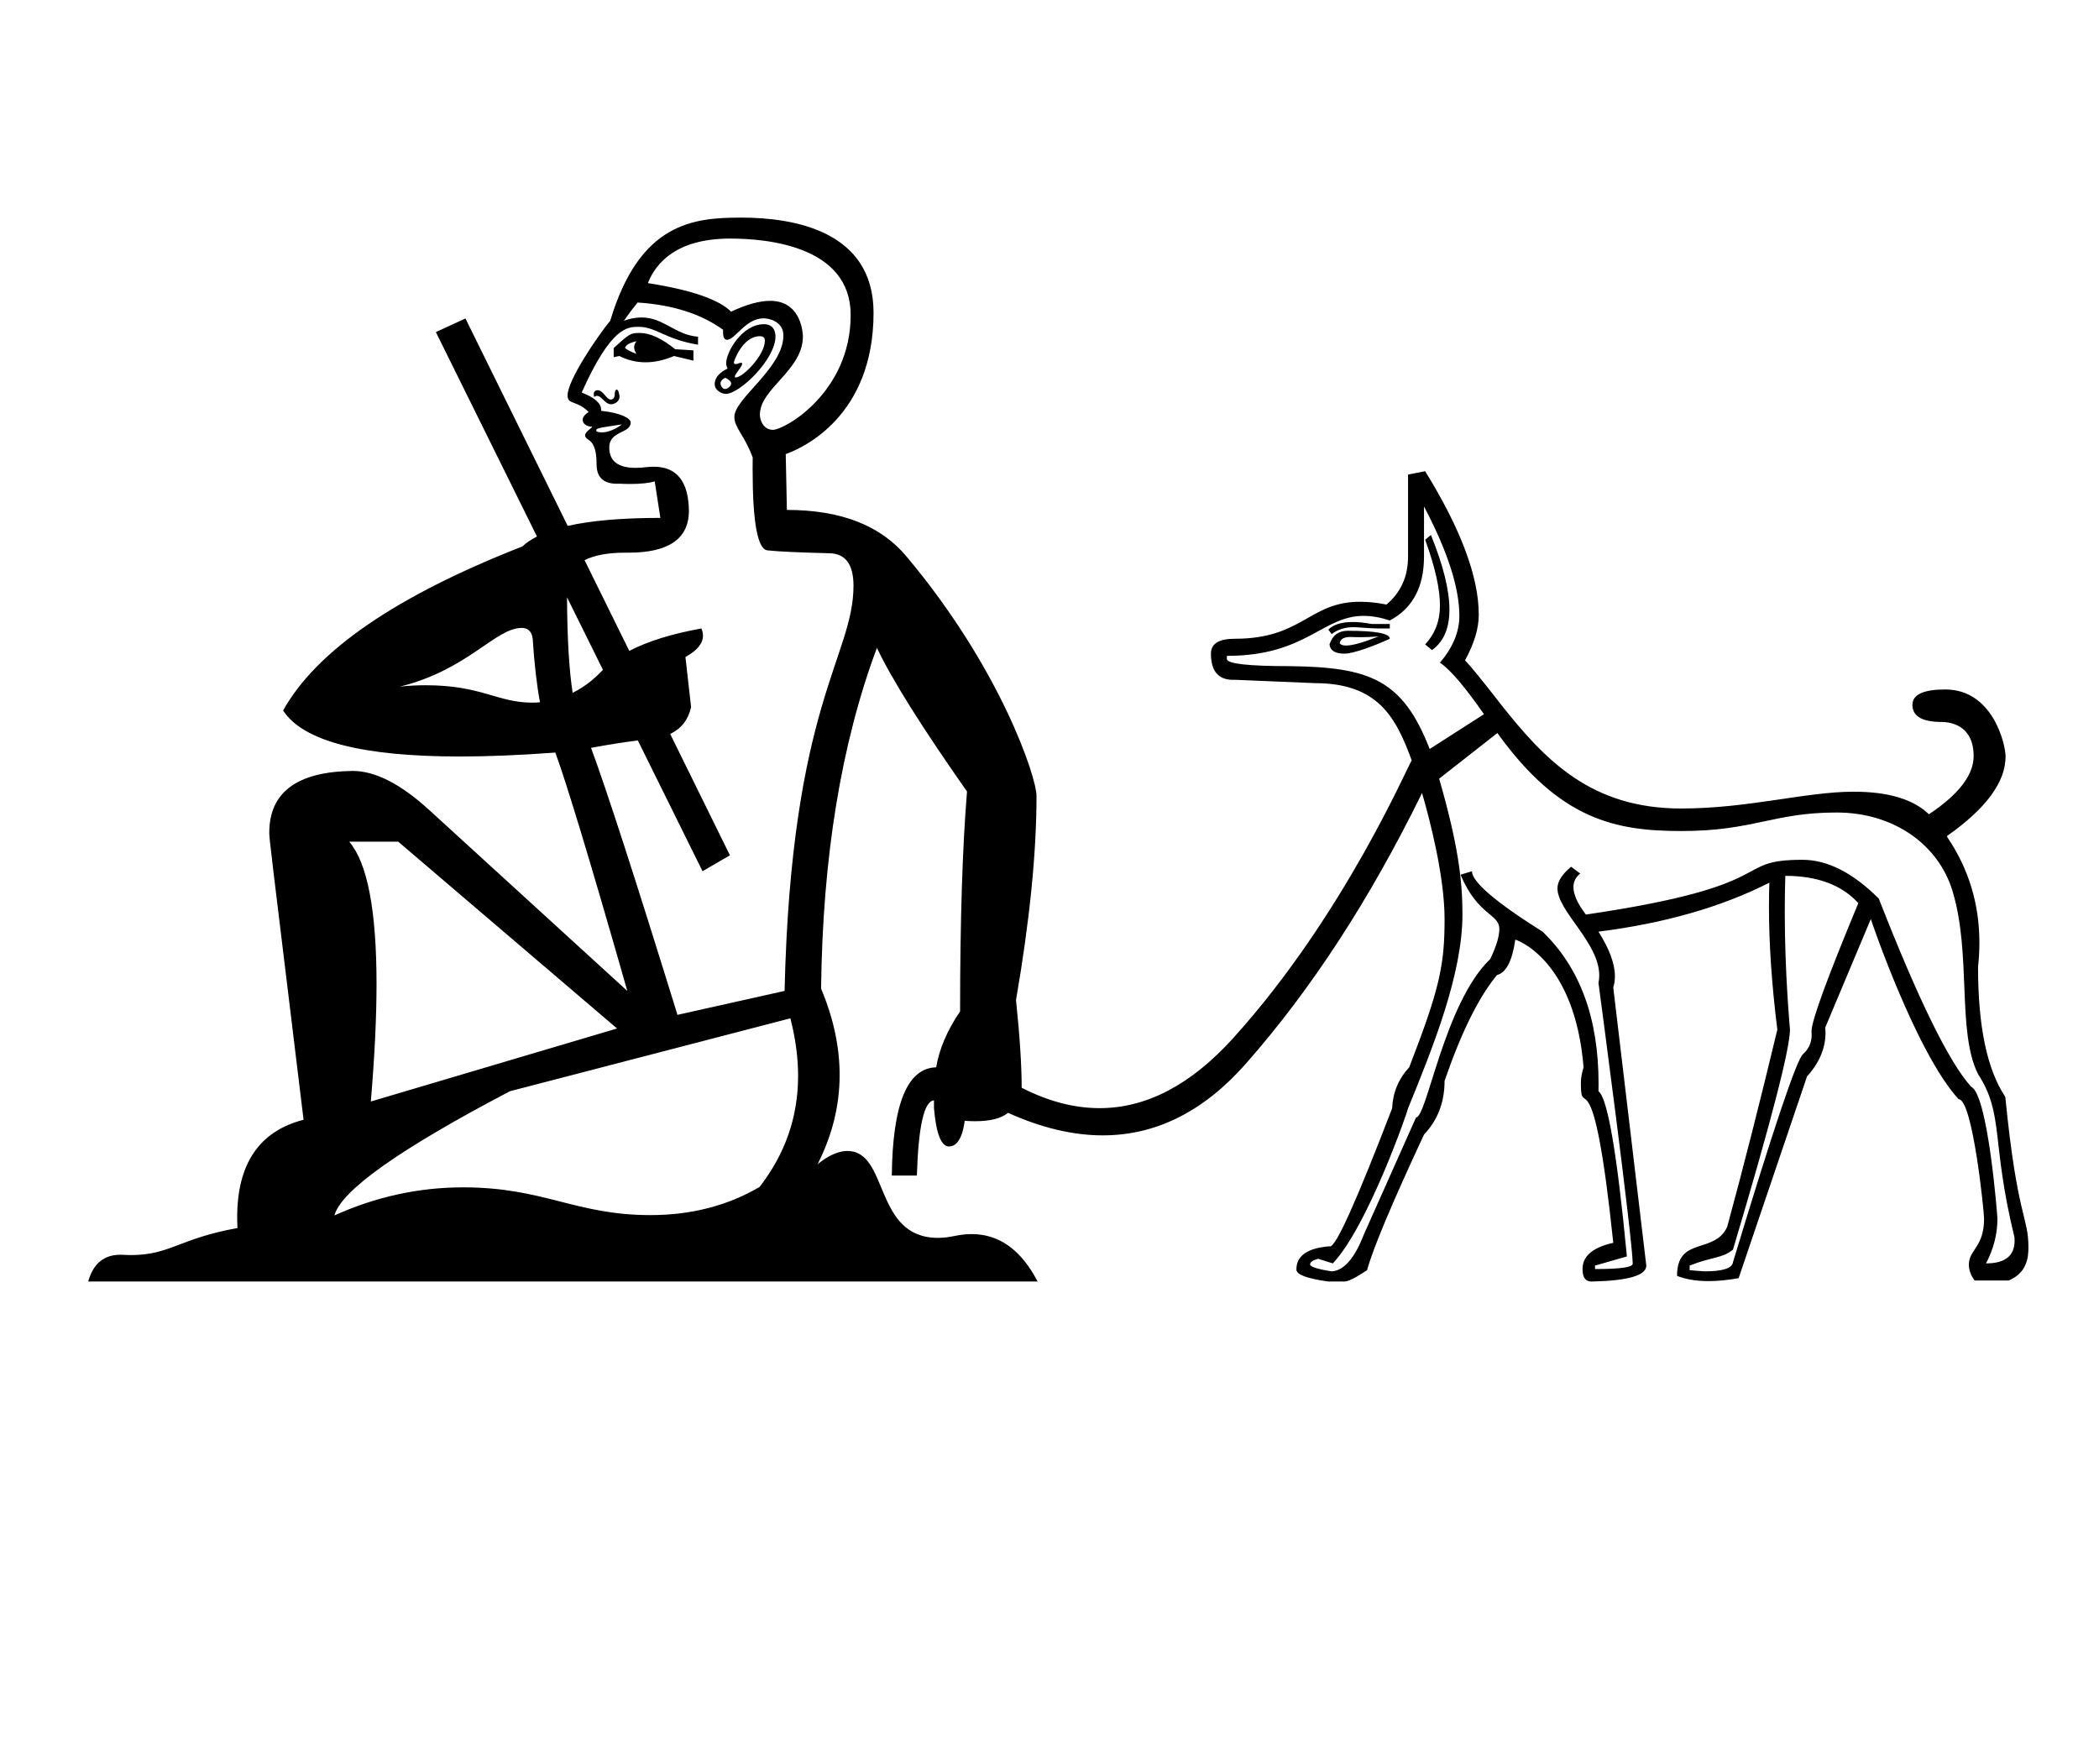
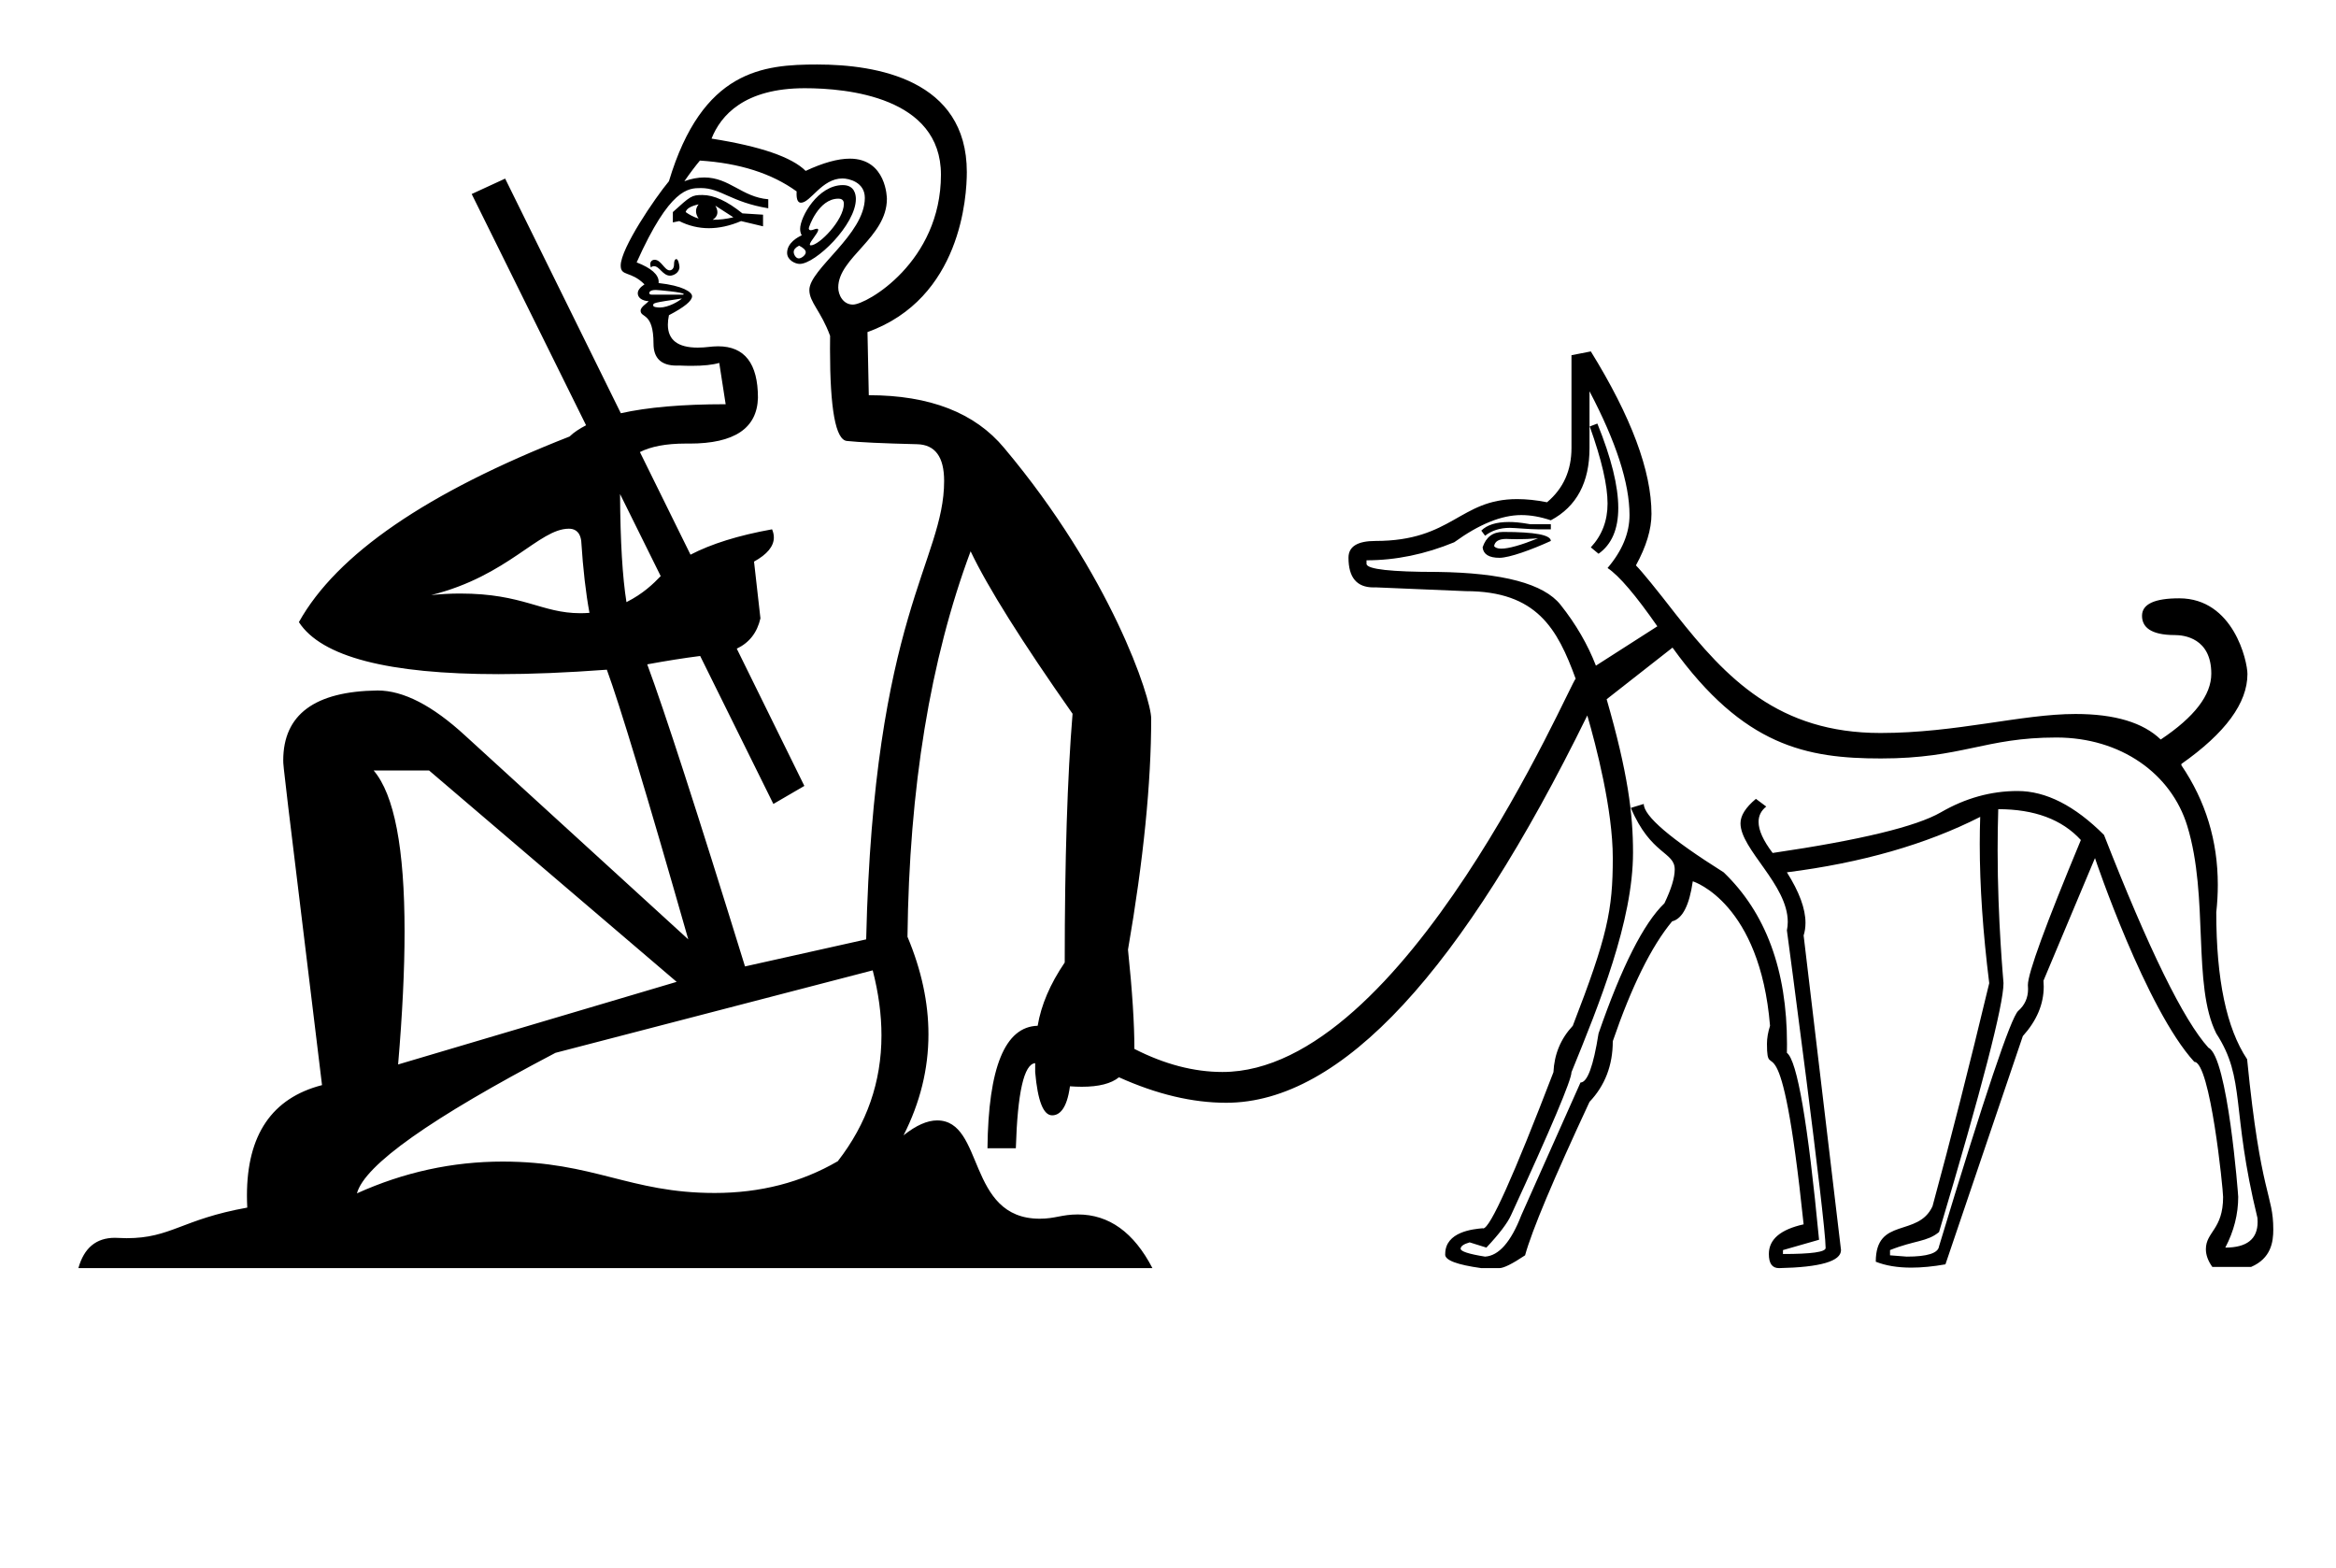
- <svg xmlns="http://www.w3.org/2000/svg" version="1.1" viewBox="-10 0 1190 1000">
-   <path fill="currentColor" d="M904.622 704.602c-11.604 -111.132 -18.374 -68.022 -18.374 -90.457c0 -2.778 0.511 -5.794 1.539 -9.048c-5.045 -61.284 -37.916 -72.195 -38.715 -72.385c-1.735 12.054 -5.175 18.768 -10.35 20.046 c-10.351 12.479 -20.274 32.49 -29.74 60.069c0 12.053 -3.897 22.207 -11.66 30.395c-18.08 38.78 -28.855 64.426 -32.295 76.905c-6.452 4.323 -10.743 6.42 -12.905 6.42h-9.039 c-12.067 -1.679 -18.102 -3.909 -18.102 -6.779c0 -0.098 0.008 -0.196 0.021 -0.296c0 -11.201 14.086 -12.482 18.735 -12.905c0.094 0.054 0.196 0.081 0.308 0.081c3.451 0 15.174 -26.128 35.196 -78.295 c0.426 -9.04 3.669 -16.803 9.695 -23.256c17.311 -44.746 20.045 -57.878 20.045 -84.045c0 -24.354 -8.409 -56.445 -12.773 -71.467c-29.609 60.364 -62.887 111.524 -99.964 153.547c-23.87 27.038 -50.871 40.549 -81.011 40.549 c-16.922 0 -34.834 -4.26 -53.736 -12.774c-3.892 3.167 -10.093 4.751 -18.604 4.751c-1.875 0 -3.862 -0.077 -5.961 -0.23c-1.57 11.64 -5.442 14.548 -8.92 14.548c-4.401 0 -7.247 -7.207 -8.505 -21.622v-4.521 c-5.601 0.426 -8.844 14.641 -9.695 42.645h-14.215c0.426 -40.482 8.778 -60.954 25.154 -61.38c1.736 -10.35 6.224 -20.929 13.56 -31.704c0 -51.685 1.343 -93.217 3.93 -124.659 c-25.417 -36.192 -42.48 -63.346 -51.095 -81.425c-20.241 54.272 -30.788 118.664 -31.64 193.179c7.007 16.693 10.51 32.997 10.51 48.907c0 17.335 -4.158 34.201 -12.476 50.597c6.264 -4.981 11.871 -7.468 16.822 -7.468 c23.812 0 14.707 49.263 51.422 49.263c7.751 0 10.977 -2.136 19.102 -2.136c15.593 0 28.052 8.953 37.378 26.896h-538.268c2.84 -10.154 8.937 -15.19 18.289 -15.19c0.059 0 4.457 0.186 5.84 0.186 c22.387 0 27.499 -9.408 60.506 -15.326c-0.105 -2.074 -0.159 -4.098 -0.159 -6.07c0 -30.404 12.562 -48.85 37.629 -55.31c-19.44 -159.599 -19.44 -159.599 -19.44 -162.721c0 -22.968 15.783 -34.664 47.281 -35.044 c12.938 0 27.513 7.533 43.889 22.601l111.819 102.124c-21.027 -73.662 -34.357 -117.551 -40.81 -135.14c-19.938 1.483 -38.011 2.227 -54.211 2.227c-55.337 0 -88.822 -8.666 -100.122 -26.071 c18.964 -34.03 64.163 -65.016 135.664 -93.019c2.097 -2.096 5.012 -3.931 8.254 -5.633l-57.318 -115.882l16.77 -7.729l57.974 117.584c13.298 -2.98 30.723 -4.52 52.536 -4.52l-3.21 -20.7 c-3.272 0.967 -7.896 1.464 -13.872 1.464c-1.918 0 -3.976 -0.051 -6.173 -0.154c-0.448 0.022 -0.884 0.033 -1.309 0.033c-7.739 0 -11.596 -3.679 -11.596 -11.038c0 -15.86 -6.463 -12.709 -6.463 -16.474 c0 -2.168 3.875 -3.955 3.875 -4.83c0 -0.069 -0.054 -0.104 -0.161 -0.104c-0.114 0 -0.29 0.039 -0.526 0.118c-4.099 -0.675 -4.608 -2.878 -4.608 -3.932c0 -1.488 1.135 -2.959 3.363 -4.453 c-6.918 -6.918 -11.922 -3.829 -11.922 -9.429c0 -8.601 17.085 -33.73 24.172 -42.256c16.743 -55.743 47.135 -58.49 74.442 -58.49c29.562 0 74.848 7.562 74.848 53.904c0 58.775 -40.105 76.707 -49.785 80.18l0.655 31.64 c30.591 0 53.224 8.812 67.864 26.465c53.404 63.529 73.662 125.271 73.662 135.582c0 32.195 -3.848 70.807 -11.627 115.832c2.161 20.668 3.209 37.241 3.209 49.72c15.1 7.705 29.817 11.558 44.151 11.558 c26.555 0 51.797 -13.221 75.727 -39.66c63.633 -70.306 99.904 -156.732 101.273 -157.412c-9.142 -25.067 -19.457 -43.89 -55.092 -43.89l-45.199 -1.899c-0.358 0.017 -0.709 0.025 -1.054 0.025 c-8.338 0 -12.507 -4.955 -12.507 -14.896c0 -5.601 4.521 -8.385 13.56 -8.385c38.513 0 42.101 -20.976 70.964 -20.976c4.704 0 9.697 0.529 14.981 1.586c8.188 -6.878 12.249 -15.983 12.249 -27.186v-46.509l9.695 -1.9 c20.241 32.754 30.395 59.873 30.395 81.425c0 7.763 -2.62 16.344 -7.795 25.81c3.046 3.046 10.153 11.824 20.045 24.564c25.412 32.25 51.536 59.421 102.526 59.421c38.105 0 70.684 -9.525 97.728 -9.525 c19.653 0 33.876 4.275 42.709 12.795c16.89 -11.259 25.347 -22.262 25.347 -32.98c0 -17.928 -13.799 -19.359 -18.206 -19.359c-12.531 0 -16.514 -4.261 -16.514 -9.675c0 -5.829 6.241 -8.744 18.638 -8.744 c27.235 0 34.195 31.561 34.195 37.928c0 14.546 -11.036 29.561 -33.109 45.081v0.654c12.153 17.891 18.258 37.857 18.258 59.9c0 4.512 -0.256 9.109 -0.768 13.795c0 33.605 5.109 58.105 15.459 73.629 c6.765 68.666 13.114 67.656 13.114 85.312c0 6.184 -1.057 14.444 -11.148 18.778h-19.391c-2.162 -3.014 -3.242 -5.985 -3.242 -8.904c0 -8.715 8.631 -9.848 8.631 -26.165c0 -3.869 -6.438 -67.711 -14.429 -67.711 c-24.217 -26.48 -49.594 -101.439 -49.784 -102.125l-25.811 61.445c0.085 0.984 0.127 1.962 0.127 2.934c0 8.817 -3.484 17.082 -10.477 24.841l-38.78 114.375c-6.247 1.104 -11.951 1.653 -17.107 1.653 c-6.929 0 -12.868 -0.991 -17.807 -2.963c0 -22.636 21.151 -12.021 28.43 -27.775c9.04 -33.179 18.505 -70.452 28.43 -111.819c-3.168 -25.42 -4.751 -48.641 -4.751 -69.715c0 -4.641 0.077 -9.178 0.23 -13.61 c-27.152 13.79 -59.414 23.026 -96.884 27.775c6.218 9.824 9.319 18.25 9.319 25.322c0 2.241 -0.312 4.347 -0.935 6.317l18.735 157.675c0 5.601 -10.384 8.614 -31.051 9.04c-3.438 0 -5.109 -2.325 -5.109 -7.075 c0 -7.337 5.798 -12.282 17.425 -14.87zM472.278 178.584c0 -38.962 -47.105 -43.333 -68.244 -43.333c-30.352 0 -42.16 13.681 -46.72 25.253c24.564 3.864 40.286 9.302 47.164 16.18c8.767 -4.087 16.141 -6.132 22.128 -6.132 c18.446 0 18.586 19.872 18.586 20.145c0 19.351 -24.383 29.466 -24.383 44.412c0 3.695 2.382 8.572 7.361 8.572c6.823 0 44.107 -21.33 44.107 -65.098zM406.334 236.376c0 -10.525 27.8 -27.797 27.8 -46.161 c0 -7.972 -8.095 -9.74 -11.218 -9.74c-10.332 0 -16.001 12.156 -20.796 12.156c-1.468 0 -2.199 -1.47 -2.199 -4.416c0 -0.39 0.013 -0.806 0.038 -1.247c-12.479 -9.039 -28.659 -14.182 -48.476 -15.459 c-2.161 2.588 -4.781 6.026 -7.795 10.351c3.398 -1.251 6.729 -1.881 9.988 -1.881c12.635 0 18.855 9.833 32.067 10.92v4.521c-18.727 -3.084 -23.768 -10.132 -33.72 -10.132c-6.332 0 -15.558 0 -32.246 37.251 c7.359 2.857 11.039 6.126 11.039 9.751c0 0.199 -0.011 0.398 -0.033 0.6c12.008 1.317 16.771 4.484 16.771 6.604c0 6.438 -12.131 4.532 -12.131 14.256c0 7.654 4.987 11.493 14.935 11.493 c4.491 0 6.488 -0.655 10.244 -0.655c13.302 0 19.965 8.606 19.965 25.816c-0.42 15.299 -11.845 22.933 -34.245 22.933c-0.019 0 -1.934 -0.01 -1.953 -0.01c-9.942 0 -17.495 1.501 -22.954 4.263 l25.351 51.422c10.415 -5.404 23.942 -9.662 40.876 -12.708c0.598 1.393 0.896 2.751 0.896 4.076c0 4.412 -3.312 8.452 -9.937 12.104l3.21 28.43c-1.638 7.14 -5.567 12.217 -11.856 15.197l33.867 68.782 l-15.525 9.04l-36.684 -74.153c-8.058 1.016 -16.901 2.424 -26.53 4.192c8.68 23.418 24.925 73.498 48.999 151.386l60.725 -13.56c3.746 -162.657 39.067 -189.506 39.067 -229.73c0 -12.051 -4.509 -18.189 -13.521 -18.408 c-17.457 -0.426 -29.215 -0.982 -35.242 -1.638c-5.627 -0.612 -8.427 -15.957 -8.427 -46.036c0 -2.137 0.014 -4.347 0.042 -6.631c-4.565 -12.486 -10.395 -16.831 -10.395 -22.977zM423.116 183.8 c5.881 0 6.528 4.814 6.528 6.936c0 12.969 -20.252 32.568 -28.161 32.568c-2.304 0 -6.299 -1.963 -6.299 -5.531c0 -5.049 5.394 -7.925 7.329 -8.794c-0.535 -0.93 -0.803 -2.003 -0.803 -3.221 c0 -6.041 8.932 -21.958 21.405 -21.958zM352.71 188.765c5.811 0 12.481 3.078 20.064 9.209l10.351 0.655v5.83l-11.006 -2.621c-5.601 2.375 -10.98 3.562 -16.143 3.562c-5.163 0 -10.108 -1.188 -14.842 -3.562l-3.21 0.655 v-5.175c8.767 -7.955 9.427 -8.554 14.786 -8.554zM420.856 190.604c-9.97 0 -14.802 14.299 -14.802 14.817c0 0.665 0.335 0.998 0.998 0.998c1.058 0 2.145 -0.75 3.07 -0.75c0.425 0 0.637 0.183 0.637 0.546 c0 1.715 -4.177 5.821 -4.177 7.369c0 0.278 0.157 0.417 0.473 0.417c4.208 0 16.574 -12.688 16.574 -20.857c0 -2.294 -1.749 -2.54 -2.773 -2.54zM350.829 193.454c-3.865 0.851 -6.06 2.128 -6.485 3.864 c1.736 1.277 3.897 2.424 6.485 3.275c-0.868 -1.294 -1.302 -2.539 -1.302 -3.729c0 -1.191 0.434 -2.329 1.302 -3.41zM359.214 194.108l9.04 5.83c-3.439 0.852 -6.911 1.245 -10.351 1.245 c1.559 -1.046 2.345 -2.305 2.345 -3.799c0 -0.987 -0.344 -2.077 -1.034 -3.276zM401.059 220.546c1.271 0 3.471 -1.643 3.471 -3.066c0 -1.106 -1.114 -2.209 -3.326 -3.325 c-1.815 0.896 -2.711 1.97 -2.711 3.197c0 1.131 1.013 3.194 2.566 3.194zM339.676 220.869c0.964 0 1.562 3.053 1.562 3.991c0 2.959 -3.119 4.334 -4.707 4.334c-3.679 0 -5.265 -4.77 -8.106 -4.77 c-0.557 0 -1.059 0.223 -1.505 0.668c-0.213 -0.638 -0.319 -1.194 -0.319 -1.674c0 -1.273 0.858 -2.19 2.219 -2.19c3.21 0 4.922 5.293 7.504 5.293c0.181 0 2.191 -0.065 2.191 -3.001 c0 -2.513 0.952 -2.651 1.162 -2.651zM329.375 236.358c0.923 0 13.988 1.101 13.988 2.093c0 0.09 -0.088 0.18 -0.264 0.268h-15.525c-0.967 0 -1.465 -0.263 -1.465 -0.76 c0 -0.54 0.369 -1.601 3.266 -1.601zM331.439 245.138c4.301 0 9.703 -3.218 11.005 -4.52c-14.38 2.18 -14.38 2.18 -14.38 3.497c0 0.925 2.375 1.022 3.375 1.022zM721.072 377.658 c45.15 0.587 64.05 7.276 79.46 46.969l30.788 -19.718c-10.711 -15.395 -19.128 -25.352 -24.958 -29.217c7.337 -8.614 11.005 -17.489 11.005 -26.529c0 -15.951 -6.682 -36.618 -20.045 -62.035v28.43 c0 17.229 -6.452 29.347 -19.39 36.226c-5.176 -1.736 -10.056 -2.62 -14.805 -2.62c-23.524 0 -32.484 22.665 -77.56 22.665v1.899c0.426 2.588 12.249 3.931 35.504 3.931zM798 306l3.253 -2.691 c6.99 17.251 10.479 31.346 10.479 42.284c0 10.639 -3.301 18.293 -9.89 22.96l-3.864 -3.21c5.601 -6.026 8.385 -13.33 8.385 -21.944c0 -9.04 -2.336 -20.596 -8.362 -37.398zM311.459 338.616 c0.132 24.041 1.245 41.826 3.211 54.174c8.367 -4.21 13.503 -9.226 17.162 -13.035zM767.647 353.748h10.285v2.555h-6.42c-4.26 0 -11.773 -0.734 -14.123 -0.734c-4.889 0 -9.024 1.307 -12.407 3.944l-1.899 -2.555 c2.889 -2.889 7.495 -4.322 13.841 -4.322c2.577 0 5.384 0.185 10.724 1.112zM216.803 389.253c4.896 -0.511 9.733 -0.768 14.512 -0.768c31.739 0 40.694 9.86 60.286 9.86c1.526 0 3.036 -0.062 4.53 -0.184 c-1.802 -9.761 -3.21 -21.683 -4.127 -36.029c-0.7 -5.275 -3.854 -6.136 -6.197 -6.136c-14.968 0 -30.312 23.644 -69.004 33.256zM752.203 370.58c-5.275 0 -8.081 -1.753 -8.465 -5.237 c1.735 -5.175 5.108 -7.729 10.284 -7.729c15.95 0 23.91 1.507 23.91 4.52c-9.572 4.372 -20.773 8.447 -25.73 8.447zM755.625 361.122c-3.682 0 -5.731 1.189 -6.122 3.565c0.58 0.865 1.786 1.298 3.618 1.298 c3.648 0 9.779 -1.718 18.392 -5.163c-3.766 0.286 -7.236 0.439 -10.42 0.439c-3.185 0 -4.395 -0.14 -5.468 -0.14zM889.097 518.497c113.021 -16.591 81.829 -31.05 122.76 -31.05 c14.215 0 28.659 7.369 43.3 22.011c22.403 57.285 39.86 92.856 52.34 106.645c9.669 4.468 14.924 73.946 14.924 74.708c0 8.646 -2.125 17.173 -6.474 25.451c10.828 0 16.203 -4.289 16.203 -12.894 c0 -0.636 -0.029 -1.294 -0.088 -1.977c-13.365 -54.556 -5.768 -69.564 -20.635 -92.43c-12.113 -24.141 -3.572 -68.222 -14.543 -104.024c-8.002 -26.12 -33.228 -44.3 -65.624 -44.3c-35.917 0 -47.148 10.5 -87.869 10.5 c-37.171 0 -68.867 -6.058 -104.472 -55.551l-33.015 25.875c10.658 36.928 13.217 57.51 13.217 76.787c0 34.416 -17.003 76.145 -30.839 110.104c0 0.978 -22.573 66.513 -42.645 87.909l-8.386 -2.62 c-3.013 0.852 -4.519 1.933 -4.519 3.21s4.061 2.653 12.249 3.931c6.878 -0.426 12.97 -7.337 18.145 -20.7l29.675 -66.555c6.188 0 16.013 -64.839 42.055 -89.81c3.445 -7.175 5.163 -12.839 5.163 -16.964 c0 -8.961 -11.968 -7.196 -21.998 -30.856l6.485 -1.965c0 6.026 13.33 17.457 40.024 34.26c21.159 20.307 31.753 49.024 31.753 86.121c0 1.436 -0.017 2.883 -0.048 4.344c5.175 3.865 10.514 35.078 16.115 93.674 l-18.081 5.176v1.965c14.229 0 21.373 -0.989 21.373 -3.03c0 -13.746 -19.17 -157.578 -19.407 -159.164c0.29 -1.366 0.435 -2.777 0.435 -4.233c0 -18.734 -23.689 -36.346 -23.689 -49.416 c0 -3.865 2.555 -7.927 7.729 -12.25l5.176 3.864c-2.562 2.019 -3.846 4.576 -3.846 7.678c0 4.194 2.348 9.383 7.055 15.577zM187.979 477.163c10.334 12.108 15.491 39.011 15.491 80.717 c0 19.098 -1.082 41.3 -3.242 66.607l139.596 -41.4l-124.07 -105.924h-27.774zM1004.79 583.689c0 10.926 -10.749 52.519 -32.307 124.777c-5.96 4.979 -12.267 4.101 -24.565 9.04v2.62l8.385 0.655 c10.351 0 15.755 -1.736 16.181 -5.175c22.829 -75.398 36.028 -114.735 39.696 -117.978c3.284 -2.903 4.915 -6.541 4.915 -10.984c0 -1.064 -0.082 -1.531 -0.082 -1.979c0 -5.915 8.88 -30.153 26.545 -72.655 c-9.466 -10.35 -23.32 -15.459 -41.4 -15.459c-0.209 6.778 -0.313 13.631 -0.313 20.558c0 35.288 2.946 65.912 2.946 66.579zM358.828 688.888c22.965 0 43.551 -5.309 61.766 -15.926 c14.574 -18.761 21.877 -39.773 21.877 -63.048c0 -10.411 -1.461 -21.274 -4.387 -32.592l-158.984 41.335c-62.461 32.753 -95.641 56.204 -99.505 70.42c23.523 -10.617 47.859 -15.926 73.016 -15.926 c45.843 0 63.583 15.736 106.218 15.736z" />
+ <svg xmlns="http://www.w3.org/2000/svg" version="1.1" viewBox="-10 0 1490 1000">
+   <path fill="currentColor" d="M511.421 41.143c37.648 0 95.259 9.634 95.259 68.606c0 15.44 -3.611 80.612 -63.362 102.047l0.834 40.269c38.935 0 67.739 11.214 86.373 33.683c67.97 80.856 93.751 159.436 93.751 172.56c0 40.977 -4.896 90.118 -14.798 147.422 c2.752 26.305 4.085 47.398 4.085 63.279c19.218 9.807 37.949 14.709 56.193 14.709c116.357 0 222.253 -249.317 225.271 -250.818c-11.64 -31.917 -24.771 -55.859 -70.116 -55.859l-57.526 -2.417 c-0.456 0.021 -0.903 0.032 -1.341 0.032c-10.612 0 -15.918 -6.308 -15.918 -18.958c0 -7.129 5.753 -10.672 17.259 -10.672c49.017 0 53.58 -26.696 90.317 -26.696c5.986 0 12.342 0.673 19.066 2.019 c10.421 -8.754 15.591 -20.343 15.591 -34.6v-59.193l12.339 -2.419c25.762 41.687 38.685 76.203 38.685 103.632c0 9.879 -3.334 20.801 -9.921 32.849c3.877 3.876 12.923 15.049 25.512 31.264 c32.28 40.95 65.506 75.626 130.489 75.626c48.498 0 89.961 -12.123 124.381 -12.123c25.014 0 43.114 5.442 54.356 16.285c21.495 -14.329 32.259 -28.334 32.259 -41.975c0 -22.818 -17.561 -24.641 -23.171 -24.641 c-15.94 0 -21.017 -5.415 -21.017 -12.312c0 -7.419 7.942 -11.13 23.72 -11.13c34.657 0 43.522 40.16 43.522 48.272c0 18.514 -14.047 37.624 -42.14 57.376v0.834c15.469 22.77 23.238 48.181 23.238 76.235 c0 5.742 -0.326 11.595 -0.978 17.559c0 42.77 6.503 73.951 19.676 93.71c8.675 88.077 16.69 85.706 16.69 108.576c0 7.858 -1.336 18.384 -14.188 23.902h-24.679c-2.752 -3.835 -4.127 -7.618 -4.127 -11.334 c0 -11.089 10.983 -12.532 10.983 -33.299c0 -4.925 -8.192 -86.178 -18.362 -86.178c-30.817 -33.698 -63.12 -129.106 -63.362 -129.978l-32.849 78.203c0.107 1.253 0.161 2.497 0.161 3.733 c0 11.222 -4.435 21.741 -13.334 31.616l-49.356 145.567c-7.951 1.405 -15.212 2.104 -21.775 2.104c-8.817 0 -16.377 -1.263 -22.662 -3.771c0 -28.808 26.922 -15.301 36.184 -35.35c11.506 -42.227 23.553 -89.667 36.184 -142.316 c-4.031 -32.352 -6.046 -61.903 -6.046 -88.725c0 -5.907 0.098 -11.682 0.293 -17.325c-34.558 17.551 -75.618 29.306 -123.307 35.351c7.913 12.503 11.86 23.227 11.86 32.227c0 2.854 -0.396 5.533 -1.189 8.042 l23.845 200.677c0 7.128 -13.215 10.963 -39.519 11.505c-4.377 0 -6.503 -2.959 -6.503 -9.004c0 -9.338 7.379 -15.632 22.177 -18.926c-14.77 -141.438 -23.386 -86.573 -23.386 -115.128c0 -3.535 0.65 -7.374 1.959 -11.515 c-6.418 -77.994 -48.256 -91.886 -49.273 -92.126c-2.209 15.341 -6.586 23.887 -13.173 25.513c-13.173 15.882 -25.804 41.352 -37.851 76.452c0 15.34 -4.961 28.263 -14.841 38.684c-23.011 49.357 -36.726 81.997 -41.102 97.88 c-8.212 5.502 -13.673 8.17 -16.424 8.17h-11.505c-15.358 -2.136 -23.038 -4.975 -23.038 -8.627c0 -0.125 0.009 -0.25 0.026 -0.377c0 -14.256 17.928 -15.887 23.846 -16.425 c0.119 0.069 0.25 0.104 0.392 0.104c4.393 0 19.311 -33.255 44.795 -99.649c0.542 -11.505 4.669 -21.385 12.34 -29.598c22.041 -56.976 25.512 -73.673 25.512 -106.966c0 -31.02 -10.726 -71.923 -16.258 -90.958 c-79.632 162.347 -156.537 247.03 -230.332 247.03c-21.537 0 -44.333 -5.42 -68.391 -16.257c-4.952 4.03 -12.844 6.046 -23.675 6.046c-2.387 0 -4.916 -0.099 -7.589 -0.294c-1.998 14.8 -6.917 18.516 -11.354 18.516 c-5.603 0 -9.224 -9.173 -10.824 -27.52v-5.753c-7.128 0.542 -11.255 18.634 -12.338 54.275h-18.093c0.542 -51.523 11.172 -77.578 32.015 -78.12c2.21 -13.172 7.921 -26.637 17.259 -40.351 c0 -65.781 1.709 -118.64 5.002 -158.657c-32.349 -46.063 -54.066 -80.621 -65.03 -103.632c-25.762 69.073 -39.185 151.028 -40.269 245.864c8.918 21.247 13.377 41.998 13.377 62.247c0 22.061 -5.293 43.528 -15.878 64.394 c7.972 -6.34 15.108 -9.506 21.41 -9.506c30.306 0 18.717 62.698 65.446 62.698c9.864 0 13.972 -2.717 24.312 -2.717c19.845 0 35.701 11.394 47.571 34.23h-685.068c3.613 -12.922 11.371 -19.331 23.274 -19.331 c0.074 0 5.674 0.237 7.434 0.237c28.477 0 35.003 -11.973 77.009 -19.508c-0.135 -2.64 -0.202 -5.215 -0.202 -7.726c0 -38.697 15.987 -62.172 47.891 -70.394c-24.741 -203.128 -24.741 -203.128 -24.741 -207.101 c0 -29.23 20.088 -44.116 60.175 -44.6c16.466 0 35.017 9.588 55.859 28.764l142.315 129.977c-26.763 -93.752 -43.728 -149.61 -51.94 -171.997c-25.377 1.889 -48.38 2.834 -69 2.834c-70.427 0 -113.044 -11.028 -127.425 -33.181 c24.137 -43.312 81.663 -82.747 172.664 -118.389c2.668 -2.668 6.378 -5.002 10.505 -7.17l-72.951 -147.485l21.344 -9.838l73.784 149.653c16.925 -3.793 39.102 -5.753 66.864 -5.753l-4.085 -26.346 c-4.165 1.23 -10.051 1.864 -17.655 1.864c-2.442 0 -5.062 -0.065 -7.857 -0.197c-0.57 0.028 -1.125 0.042 -1.666 0.042c-9.851 0 -14.758 -4.683 -14.758 -14.048c0 -20.19 -8.225 -16.174 -8.225 -20.968 c0 -2.759 4.931 -5.032 4.931 -6.146c0 -0.089 -0.068 -0.133 -0.205 -0.133c-0.146 0 -0.369 0.05 -0.67 0.15c-5.216 -0.858 -5.864 -3.662 -5.864 -5.003c0 -1.895 1.444 -3.767 4.28 -5.669 c-8.803 -8.803 -15.173 -4.873 -15.173 -11.999c0 -10.94 21.731 -42.914 30.764 -53.781c21.311 -70.947 59.992 -74.441 94.746 -74.441zM590.173 111.415c0 -49.588 -59.955 -55.151 -86.857 -55.151 c-38.636 0 -53.66 17.421 -59.461 32.141c31.265 4.919 51.274 11.839 60.027 20.593c11.157 -5.201 20.543 -7.805 28.163 -7.805c23.477 0 23.655 25.291 23.655 25.641c0 24.626 -31.033 37.499 -31.033 56.523 c0 4.702 3.03 10.911 9.368 10.911c8.687 0 56.138 -27.149 56.138 -82.853zM506.244 184.968c0 -13.392 35.381 -35.378 35.381 -58.749c0 -10.146 -10.302 -12.396 -14.276 -12.396c-13.151 0 -20.366 15.472 -26.469 15.472 c-1.868 0 -2.8 -1.871 -2.8 -5.621c0 -0.496 0.017 -1.025 0.049 -1.587c-15.882 -11.505 -36.475 -18.05 -61.695 -19.675c-2.751 3.293 -6.085 7.67 -9.921 13.173c4.325 -1.592 8.565 -2.394 12.712 -2.394 c16.082 0 23.998 12.515 40.813 13.898v5.753c-23.847 -3.925 -30.239 -12.895 -42.915 -12.895c-8.062 0 -19.801 0 -41.041 47.41c9.367 3.637 14.049 7.797 14.049 12.41c0 0.253 -0.014 0.507 -0.042 0.763 c15.281 1.677 21.346 5.706 21.346 8.406c0 2.945 -4.906 6.966 -14.76 12.104c-0.453 2.187 -0.68 4.2 -0.68 6.041c0 9.74 6.347 14.628 19.009 14.628c5.716 0 8.257 -0.834 13.037 -0.834 c16.931 0 25.41 10.951 25.41 32.856c-0.534 19.472 -15.074 29.188 -43.583 29.188c-0.023 0 -2.466 -0.013 -2.491 -0.013c-12.651 0 -22.263 1.91 -29.21 5.425l32.265 65.446c13.256 -6.878 30.473 -12.297 52.024 -16.174 c0.761 1.771 1.141 3.501 1.141 5.188c0 5.616 -4.215 10.758 -12.646 15.405l4.085 36.184c-2.084 9.087 -7.086 15.549 -15.09 19.343l43.103 87.54l-19.76 11.506l-46.688 -94.377 c-10.256 1.292 -21.511 3.084 -33.767 5.336c11.047 29.805 31.724 93.543 62.363 192.672l77.285 -17.258c4.768 -207.029 49.723 -241.179 49.723 -292.385c0 -15.338 -5.738 -23.148 -17.208 -23.429 c-22.218 -0.542 -37.183 -1.25 -44.853 -2.084c-7.161 -0.778 -10.726 -20.31 -10.726 -58.592c0 -2.719 0.018 -5.532 0.054 -8.439c-5.803 -15.876 -13.229 -21.425 -13.229 -29.245zM527.602 118.054 c7.483 0 8.311 6.123 8.311 8.828c0 16.503 -25.773 41.449 -35.842 41.449c-2.932 0 -8.019 -2.499 -8.019 -7.039c0 -6.427 6.872 -10.089 9.329 -11.192c-0.682 -1.184 -1.022 -2.55 -1.022 -4.1 c0 -7.691 11.371 -27.946 27.243 -27.946zM437.995 124.373c7.395 0 15.885 3.918 25.535 11.72l13.173 0.834v7.421l-14.007 -3.336c-7.128 3.022 -13.976 4.533 -20.546 4.533c-6.571 0 -12.865 -1.511 -18.89 -4.533 l-4.085 0.834v-6.587c11.16 -10.126 11.998 -10.886 18.819 -10.886zM524.727 126.714c-12.692 0 -18.839 18.202 -18.839 18.857c0 0.847 0.427 1.27 1.27 1.27c1.346 0 2.729 -0.954 3.908 -0.954 c0.54 0 0.811 0.232 0.811 0.696c0 2.183 -5.315 7.409 -5.315 9.379c0 0.354 0.2 0.531 0.602 0.531c5.349 0 21.094 -16.145 21.094 -26.548c0 -2.918 -2.223 -3.231 -3.529 -3.231zM435.601 130.341 c-4.919 1.083 -7.712 2.709 -8.254 4.918c2.209 1.626 4.96 3.085 8.254 4.169c-1.104 -1.646 -1.657 -3.23 -1.657 -4.747c0 -1.516 0.553 -2.964 1.657 -4.34zM446.272 131.175 c0.879 1.525 1.315 2.913 1.315 4.169c0 1.901 -1 3.504 -2.983 4.835c4.377 0 8.796 -0.5 13.173 -1.584zM499.53 164.821c1.618 0 4.416 -2.09 4.416 -3.902c0 -1.409 -1.418 -2.812 -4.233 -4.232 c-2.311 1.14 -3.451 2.507 -3.451 4.069c0 1.442 1.292 4.065 3.269 4.065zM421.405 165.233c1.229 0 1.988 3.887 1.988 5.08c0 3.768 -3.975 5.515 -5.991 5.515c-4.681 0 -6.7 -6.069 -10.316 -6.069 c-0.709 0 -1.348 0.282 -1.916 0.851c-0.271 -0.812 -0.406 -1.521 -0.406 -2.132c0 -1.626 1.099 -2.787 2.824 -2.787c4.084 0 6.265 6.737 9.55 6.737c0.229 0 2.789 -0.084 2.789 -3.819 c0 -3.201 1.214 -3.375 1.479 -3.375zM408.294 184.946c-3.688 0 -4.155 1.352 -4.155 2.037c0 0.633 0.634 0.967 1.865 0.967h19.759c0.224 -0.112 0.336 -0.226 0.336 -0.341 c0 -1.261 -16.623 -2.663 -17.805 -2.663zM410.923 196.121c5.478 0 12.354 -4.102 14.006 -5.753c-18.302 2.773 -18.302 2.773 -18.302 4.45c0 1.181 3.04 1.303 4.296 1.303zM1003.86 249.562v36.184 c0 21.927 -8.212 37.351 -24.678 46.105c-6.586 -2.209 -12.798 -3.335 -18.843 -3.335c-12.631 0 -26.887 5.836 -42.77 17.342c-18.633 7.67 -37.309 11.506 -55.942 11.506v2.417c0.542 3.294 15.591 5.003 45.188 5.003 c41.687 0.542 67.865 7.503 78.537 20.927c9.921 12.463 17.383 25.428 22.594 38.851l39.185 -25.095c-13.632 -19.593 -24.345 -32.266 -31.765 -37.185c9.338 -10.964 14.006 -22.26 14.006 -33.766 c0 -20.301 -8.504 -46.605 -25.512 -78.953zM1004 272l4.867 -1.845c8.896 21.956 13.337 39.895 13.337 53.817c0 13.541 -4.201 23.281 -12.587 29.222l-4.919 -4.086c7.128 -7.669 10.672 -16.966 10.672 -27.93 c0 -11.505 -3.699 -27.794 -11.37 -49.179zM385.494 315.094c0.167 30.597 1.584 53.232 4.085 68.948c10.652 -5.359 17.188 -11.743 21.844 -16.591zM966.097 334.352h13.09v3.252h-8.17c-5.425 0 -14.986 -0.936 -17.976 -0.936 c-6.222 0 -11.485 1.664 -15.79 5.021l-2.418 -3.251c3.678 -3.678 9.539 -5.501 17.614 -5.501c3.278 0 6.845 0.233 13.649 1.415zM265.021 379.54c6.232 -0.65 12.389 -0.977 18.471 -0.977 c40.394 0 51.797 12.549 76.724 12.549c1.944 0 3.867 -0.078 5.77 -0.234c-2.294 -12.422 -4.086 -27.596 -5.253 -45.855c-0.894 -6.723 -4.917 -7.809 -7.888 -7.809c-19.047 0 -38.587 30.094 -87.823 42.325z M946.44 355.775c-6.714 0 -10.285 -2.232 -10.773 -6.667c2.209 -6.586 6.502 -9.838 13.089 -9.838c20.301 0 30.431 1.918 30.431 5.753c-12.18 5.562 -26.442 10.752 -32.746 10.752zM950.795 343.737 c-4.687 0 -7.294 1.513 -7.792 4.538c0.738 1.101 2.273 1.651 4.604 1.651c4.644 0 12.446 -2.186 23.409 -6.571c-4.795 0.364 -9.212 0.56 -13.265 0.56c-4.051 0 -5.591 -0.178 -6.957 -0.178z M1058.21 554.541c0 -11.402 -15.229 -9.159 -27.997 -39.272l8.255 -2.501c0 7.67 16.966 22.219 50.94 43.603c26.929 25.846 40.413 62.394 40.413 109.608c0 1.826 -0.021 3.67 -0.061 5.528 c6.586 4.919 13.381 44.645 20.51 119.222l-23.012 6.587v2.501c18.109 0 27.202 -1.26 27.202 -3.856c0 -17.494 -24.398 -200.554 -24.7 -202.572c0.368 -1.738 0.553 -3.534 0.553 -5.387 c0 -23.847 -30.15 -46.258 -30.15 -62.895c0 -4.919 3.252 -10.088 9.838 -15.591l6.587 4.919c-3.261 2.569 -4.895 5.824 -4.895 9.771c0 5.338 2.988 11.941 8.979 19.825c55.942 -8.212 91.668 -16.882 107.3 -25.928 c15.633 -9.046 31.932 -13.59 48.94 -13.59c18.092 0 36.475 9.379 55.109 28.013c28.513 72.909 50.731 118.18 66.613 135.73c12.307 5.685 18.994 94.113 18.994 95.083c0 11.005 -2.703 21.856 -8.238 32.393 c13.781 0 20.621 -5.459 20.621 -16.41c0 -0.809 -0.038 -1.647 -0.112 -2.516c-17.024 -69.511 -7.331 -88.519 -26.262 -117.638c-15.414 -30.72 -4.547 -86.823 -18.509 -132.396 c-10.196 -33.285 -42.347 -56.382 -83.512 -56.382c-45.722 0 -60.019 13.365 -111.848 13.365c-47.299 0 -87.645 -7.709 -132.96 -70.702l-42.019 32.932c13.57 47.017 16.821 73.203 16.821 97.736c0 43.796 -21.646 96.924 -39.249 140.124 c0 4.919 -12.839 35.35 -38.602 91.293c-2.209 4.919 -7.461 11.838 -15.674 20.593l-10.672 -3.336c-3.834 1.084 -5.752 2.46 -5.752 4.086s5.169 3.377 15.591 5.003c8.753 -0.542 16.507 -9.338 23.093 -26.346 l37.769 -84.706c4.376 0 8.212 -10.422 11.505 -31.265c14.799 -42.77 28.848 -70.408 42.02 -83.039c4.385 -9.131 6.57 -16.34 6.57 -21.59zM228.337 491.425c13.153 15.411 19.717 49.651 19.717 102.731 c0 24.307 -1.376 52.563 -4.126 84.772l177.666 -52.691l-157.906 -134.812h-35.351zM1267.92 627.004c0 13.907 -13.681 66.843 -41.118 158.808c-7.584 6.338 -15.624 5.224 -31.265 11.506v3.335l10.672 0.834 c13.173 0 20.051 -2.21 20.593 -6.587c29.055 -95.961 45.855 -146.026 50.523 -150.153c4.18 -3.694 6.255 -8.324 6.255 -13.979c0 -1.355 -0.104 -1.949 -0.104 -2.519c0 -7.528 11.3 -38.378 33.784 -92.47 c-12.048 -13.173 -29.682 -19.675 -52.691 -19.675c-0.267 8.629 -0.399 17.351 -0.399 26.169c0 44.908 3.75 83.883 3.75 84.731zM445.781 760.893c29.227 0 55.429 -6.756 78.61 -20.269 c18.549 -23.877 27.844 -50.619 27.844 -80.241c0 -13.251 -1.86 -27.078 -5.584 -41.482l-202.344 52.608c-79.494 41.685 -121.723 71.533 -126.642 89.625c29.939 -13.513 60.912 -20.269 92.929 -20.269 c58.346 0 80.925 20.027 135.187 20.027z" />
</svg>
